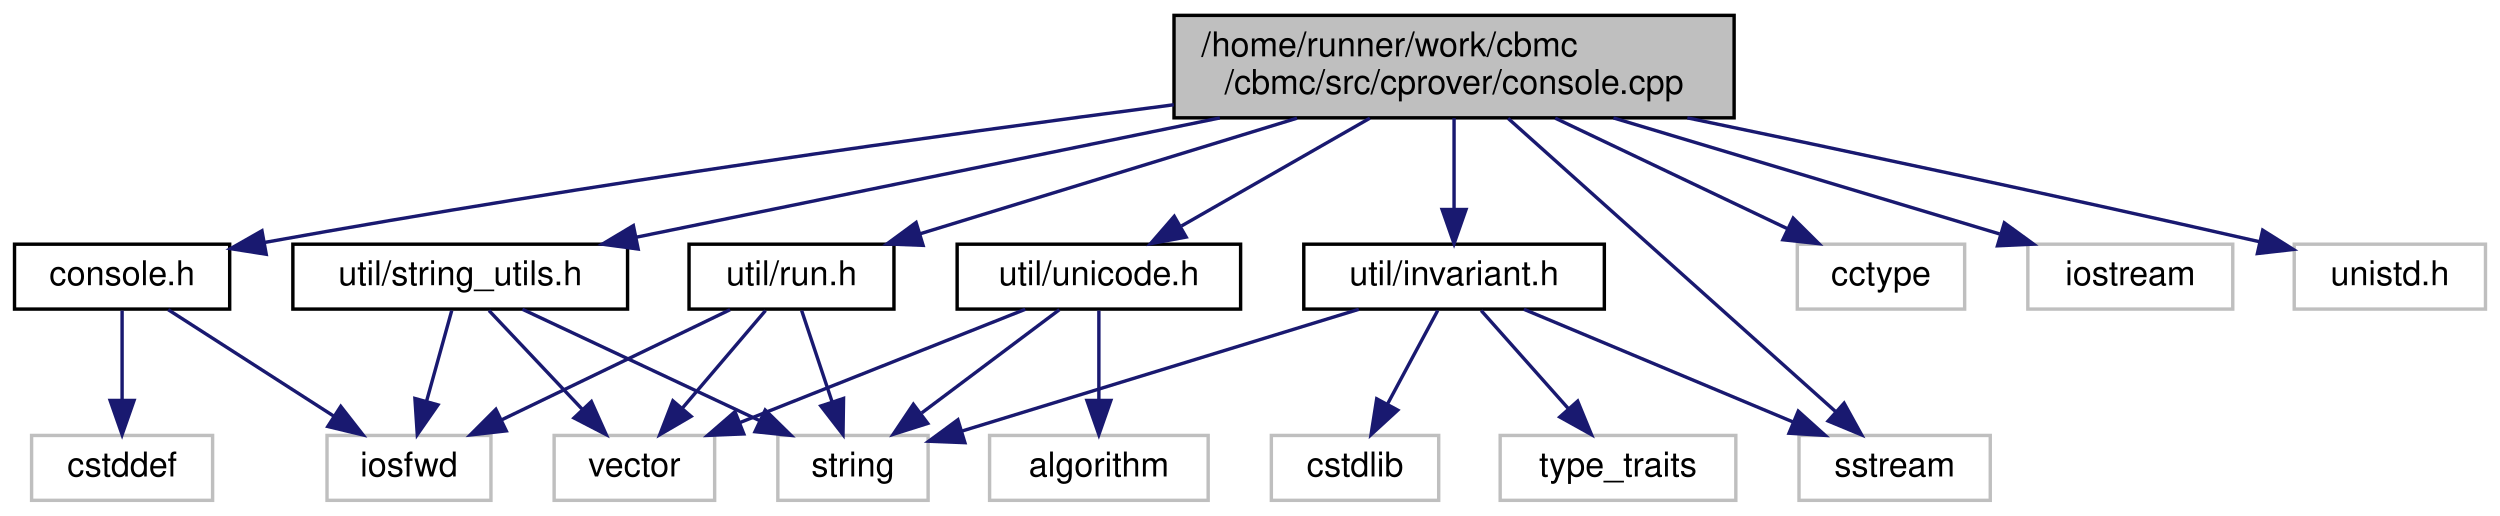
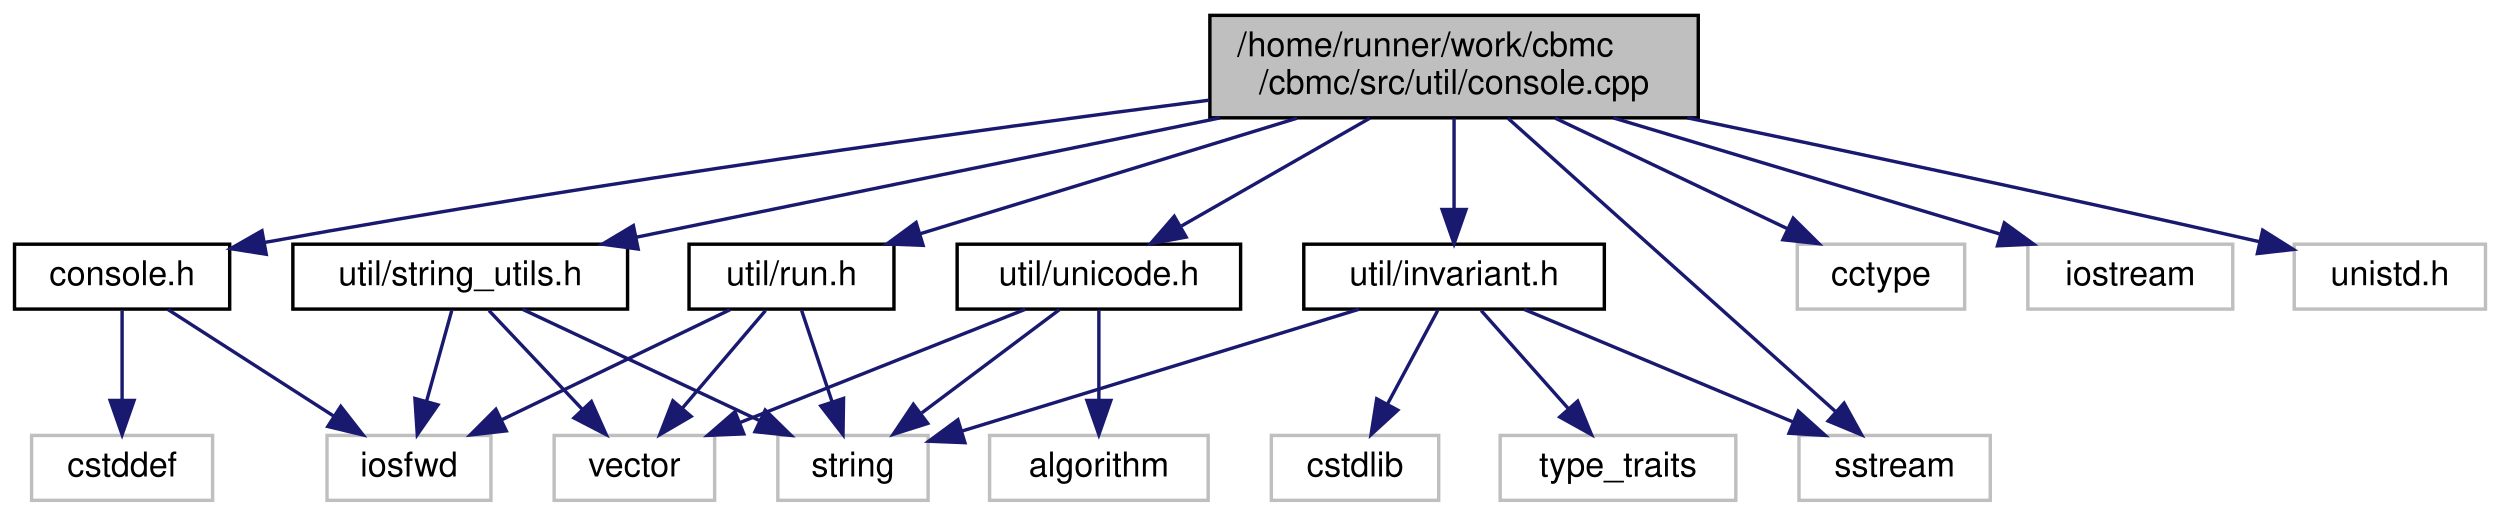
<svg xmlns="http://www.w3.org/2000/svg" xmlns:xlink="http://www.w3.org/1999/xlink" width="732pt" height="151pt" viewBox="0.00 0.00 731.50 151.00">
  <g id="graph0" class="graph" transform="scale(1 1) rotate(0) translate(4 147)">
    <g id="node1" class="node">
      <g id="a_node1">
        <a xlink:title=" ">
-           <polygon fill="#bfbfbf" stroke="black" points="339.5,-112.5 339.5,-142.5 503.5,-142.5 503.5,-112.5 339.5,-112.5" />
-           <text text-anchor="start" x="347.5" y="-130.5" font-family="Helvetica,sans-Serif" font-size="10.00">/home/runner/work/cbmc</text>
-           <text text-anchor="middle" x="421.5" y="-119.5" font-family="Helvetica,sans-Serif" font-size="10.00">/cbmc/src/cprover/console.cpp</text>
+           <polygon fill="#bfbfbf" stroke="black" points="350,-112.5 350,-142.5 493,-142.5 493,-112.5 350,-112.5" />
+           <text text-anchor="start" x="358" y="-130.5" font-family="Helvetica,sans-Serif" font-size="10.00">/home/runner/work/cbmc</text>
+           <text text-anchor="middle" x="421.5" y="-119.5" font-family="Helvetica,sans-Serif" font-size="10.00">/cbmc/src/util/console.cpp</text>
        </a>
      </g>
    </g>
    <g id="node2" class="node">
      <g id="a_node2">
        <a xlink:href="console_8h.html" target="_top" xlink:title=" ">
          <polygon fill="none" stroke="black" points="0,-56.5 0,-75.5 63,-75.5 63,-56.5 0,-56.5" />
          <text text-anchor="middle" x="31.5" y="-63.5" font-family="Helvetica,sans-Serif" font-size="10.00">console.h</text>
        </a>
      </g>
    </g>
    <g id="edge1" class="edge">
-       <path fill="none" stroke="midnightblue" d="M339.43,-116.33C270.89,-107.44 170.39,-93.5 73.24,-76.02" />
+       <path fill="none" stroke="midnightblue" d="M349.73,-117.66C281.28,-108.88 175.08,-94.34 73.38,-76.04" />
      <polygon fill="midnightblue" stroke="midnightblue" points="73.7,-72.55 63.24,-74.2 72.45,-79.43 73.7,-72.55" />
    </g>
    <g id="node5" class="node">
      <g id="a_node5">
        <a xlink:title=" ">
          <polygon fill="none" stroke="#bfbfbf" points="522,-56.5 522,-75.5 571,-75.5 571,-56.5 522,-56.5" />
          <text text-anchor="middle" x="546.5" y="-63.5" font-family="Helvetica,sans-Serif" font-size="10.00">cctype</text>
        </a>
      </g>
    </g>
    <g id="edge4" class="edge">
      <path fill="none" stroke="midnightblue" d="M451.12,-112.4C471.72,-102.59 498.98,-89.62 519.08,-80.05" />
      <polygon fill="midnightblue" stroke="midnightblue" points="520.79,-83.12 528.31,-75.66 517.78,-76.8 520.79,-83.12" />
    </g>
    <g id="node6" class="node">
      <g id="a_node6">
        <a xlink:title=" ">
          <polygon fill="none" stroke="#bfbfbf" points="589.5,-56.5 589.5,-75.5 649.5,-75.5 649.5,-56.5 589.5,-56.5" />
          <text text-anchor="middle" x="619.5" y="-63.5" font-family="Helvetica,sans-Serif" font-size="10.00">iostream</text>
        </a>
      </g>
    </g>
    <g id="edge5" class="edge">
      <path fill="none" stroke="midnightblue" d="M468.17,-112.47C502.63,-102.12 548.96,-88.2 581.24,-78.5" />
      <polygon fill="midnightblue" stroke="midnightblue" points="582.62,-81.74 591.19,-75.51 580.61,-75.03 582.62,-81.74" />
    </g>
    <g id="node7" class="node">
      <g id="a_node7">
        <a xlink:title=" ">
          <polygon fill="none" stroke="#bfbfbf" points="522.5,-0.5 522.5,-19.5 578.5,-19.5 578.5,-0.5 522.5,-0.5" />
          <text text-anchor="middle" x="550.5" y="-7.5" font-family="Helvetica,sans-Serif" font-size="10.00">sstream</text>
        </a>
      </g>
    </g>
    <g id="edge6" class="edge">
      <path fill="none" stroke="midnightblue" d="M437.32,-112.34C461.62,-90.58 507.95,-49.09 533.15,-26.54" />
      <polygon fill="midnightblue" stroke="midnightblue" points="535.7,-28.95 540.82,-19.67 531.03,-23.73 535.7,-28.95" />
    </g>
    <g id="node8" class="node">
      <g id="a_node8">
        <a xlink:title=" ">
          <polygon fill="none" stroke="#bfbfbf" points="667.5,-56.5 667.5,-75.5 723.5,-75.5 723.5,-56.5 667.5,-56.5" />
          <text text-anchor="middle" x="695.5" y="-63.5" font-family="Helvetica,sans-Serif" font-size="10.00">unistd.h</text>
        </a>
      </g>
    </g>
    <g id="edge7" class="edge">
      <path fill="none" stroke="midnightblue" d="M489.81,-112.49C534.81,-103.13 595.28,-90.32 657.28,-76.23" />
      <polygon fill="midnightblue" stroke="midnightblue" points="658.27,-79.6 667.24,-73.96 656.71,-72.77 658.27,-79.6" />
    </g>
    <g id="node9" class="node">
      <g id="a_node9">
        <a xlink:href="src_2util_2invariant_8h.html" target="_top" xlink:title=" ">
          <polygon fill="none" stroke="black" points="377.5,-56.5 377.5,-75.5 465.5,-75.5 465.5,-56.5 377.5,-56.5" />
          <text text-anchor="middle" x="421.5" y="-63.5" font-family="Helvetica,sans-Serif" font-size="10.00">util/invariant.h</text>
        </a>
      </g>
    </g>
    <g id="edge8" class="edge">
      <path fill="none" stroke="midnightblue" d="M421.5,-112.4C421.5,-104.47 421.5,-94.46 421.5,-85.86" />
      <polygon fill="midnightblue" stroke="midnightblue" points="425,-85.66 421.5,-75.66 418,-85.66 425,-85.66" />
    </g>
    <g id="node13" class="node">
      <g id="a_node13">
        <a xlink:href="run_8h.html" target="_top" xlink:title=" ">
          <polygon fill="none" stroke="black" points="197.5,-56.5 197.5,-75.5 257.5,-75.5 257.5,-56.5 197.5,-56.5" />
          <text text-anchor="middle" x="227.5" y="-63.5" font-family="Helvetica,sans-Serif" font-size="10.00">util/run.h</text>
        </a>
      </g>
    </g>
    <g id="edge13" class="edge">
      <path fill="none" stroke="midnightblue" d="M375.52,-112.4C341.86,-102.07 296.72,-88.23 265.18,-78.56" />
      <polygon fill="midnightblue" stroke="midnightblue" points="266.03,-75.16 255.45,-75.57 263.98,-81.85 266.03,-75.16" />
    </g>
    <g id="node15" class="node">
      <g id="a_node15">
        <a xlink:href="string__utils_8h.html" target="_top" xlink:title=" ">
          <polygon fill="none" stroke="black" points="81.5,-56.5 81.5,-75.5 179.5,-75.5 179.5,-56.5 81.5,-56.5" />
          <text text-anchor="middle" x="130.5" y="-63.5" font-family="Helvetica,sans-Serif" font-size="10.00">util/string_utils.h</text>
        </a>
      </g>
    </g>
    <g id="edge17" class="edge">
      <path fill="none" stroke="midnightblue" d="M352.91,-112.47C300.62,-101.78 229.74,-87.29 182.18,-77.57" />
      <polygon fill="midnightblue" stroke="midnightblue" points="182.6,-74.08 172.1,-75.51 181.2,-80.94 182.6,-74.08" />
    </g>
    <g id="node16" class="node">
      <g id="a_node16">
        <a xlink:href="unicode_8h.html" target="_top" xlink:title=" ">
          <polygon fill="none" stroke="black" points="276,-56.5 276,-75.5 359,-75.5 359,-56.5 276,-56.5" />
          <text text-anchor="middle" x="317.5" y="-63.5" font-family="Helvetica,sans-Serif" font-size="10.00">util/unicode.h</text>
        </a>
      </g>
    </g>
    <g id="edge21" class="edge">
      <path fill="none" stroke="midnightblue" d="M396.85,-112.4C380.18,-102.86 358.27,-90.32 341.69,-80.84" />
      <polygon fill="midnightblue" stroke="midnightblue" points="343.05,-77.59 332.63,-75.66 339.57,-83.66 343.05,-77.59" />
    </g>
    <g id="node3" class="node">
      <g id="a_node3">
        <a xlink:title=" ">
          <polygon fill="none" stroke="#bfbfbf" points="5,-0.5 5,-19.5 58,-19.5 58,-0.5 5,-0.5" />
          <text text-anchor="middle" x="31.5" y="-7.5" font-family="Helvetica,sans-Serif" font-size="10.00">cstddef</text>
        </a>
      </g>
    </g>
    <g id="edge2" class="edge">
      <path fill="none" stroke="midnightblue" d="M31.5,-56.08C31.5,-49.01 31.5,-38.86 31.5,-29.99" />
      <polygon fill="midnightblue" stroke="midnightblue" points="35,-29.75 31.5,-19.75 28,-29.75 35,-29.75" />
    </g>
    <g id="node4" class="node">
      <g id="a_node4">
        <a xlink:title=" ">
          <polygon fill="none" stroke="#bfbfbf" points="91.5,-0.5 91.5,-19.5 139.5,-19.5 139.5,-0.5 91.5,-0.5" />
          <text text-anchor="middle" x="115.5" y="-7.5" font-family="Helvetica,sans-Serif" font-size="10.00">iosfwd</text>
        </a>
      </g>
    </g>
    <g id="edge3" class="edge">
      <path fill="none" stroke="midnightblue" d="M45,-56.32C58.1,-47.9 78.21,-34.97 93.61,-25.07" />
      <polygon fill="midnightblue" stroke="midnightblue" points="95.52,-28.01 102.04,-19.65 91.73,-22.12 95.52,-28.01" />
    </g>
    <g id="edge10" class="edge">
      <path fill="none" stroke="midnightblue" d="M441.94,-56.44C463.17,-47.56 496.6,-33.56 520.75,-23.45" />
      <polygon fill="midnightblue" stroke="midnightblue" points="522.28,-26.61 530.16,-19.52 519.58,-20.15 522.28,-26.61" />
    </g>
    <g id="node10" class="node">
      <g id="a_node10">
        <a xlink:title=" ">
          <polygon fill="none" stroke="#bfbfbf" points="368,-0.5 368,-19.5 417,-19.5 417,-0.5 368,-0.5" />
          <text text-anchor="middle" x="392.5" y="-7.5" font-family="Helvetica,sans-Serif" font-size="10.00">cstdlib</text>
        </a>
      </g>
    </g>
    <g id="edge9" class="edge">
      <path fill="none" stroke="midnightblue" d="M416.71,-56.08C412.74,-48.69 406.97,-37.95 402.07,-28.81" />
      <polygon fill="midnightblue" stroke="midnightblue" points="405.01,-26.91 397.2,-19.75 398.85,-30.22 405.01,-26.91" />
    </g>
    <g id="node11" class="node">
      <g id="a_node11">
        <a xlink:title=" ">
          <polygon fill="none" stroke="#bfbfbf" points="223.5,-0.5 223.5,-19.5 267.5,-19.5 267.5,-0.5 223.5,-0.5" />
          <text text-anchor="middle" x="245.5" y="-7.5" font-family="Helvetica,sans-Serif" font-size="10.00">string</text>
        </a>
      </g>
    </g>
    <g id="edge11" class="edge">
      <path fill="none" stroke="midnightblue" d="M393.61,-56.44C361.99,-46.74 310.53,-30.95 277.35,-20.77" />
      <polygon fill="midnightblue" stroke="midnightblue" points="278.27,-17.39 267.68,-17.81 276.22,-24.09 278.27,-17.39" />
    </g>
    <g id="node12" class="node">
      <g id="a_node12">
        <a xlink:title=" ">
          <polygon fill="none" stroke="#bfbfbf" points="435,-0.5 435,-19.5 504,-19.5 504,-0.5 435,-0.5" />
          <text text-anchor="middle" x="469.5" y="-7.5" font-family="Helvetica,sans-Serif" font-size="10.00">type_traits</text>
        </a>
      </g>
    </g>
    <g id="edge12" class="edge">
      <path fill="none" stroke="midnightblue" d="M429.43,-56.08C436.35,-48.3 446.57,-36.8 454.95,-27.37" />
      <polygon fill="midnightblue" stroke="midnightblue" points="457.69,-29.55 461.72,-19.75 452.46,-24.9 457.69,-29.55" />
    </g>
    <g id="edge14" class="edge">
      <path fill="none" stroke="midnightblue" d="M209.51,-56.32C191.46,-47.62 163.45,-34.12 142.7,-24.11" />
      <polygon fill="midnightblue" stroke="midnightblue" points="143.98,-20.84 133.45,-19.65 140.94,-27.15 143.98,-20.84" />
    </g>
    <g id="edge15" class="edge">
      <path fill="none" stroke="midnightblue" d="M230.47,-56.08C232.88,-48.85 236.36,-38.41 239.37,-29.4" />
      <polygon fill="midnightblue" stroke="midnightblue" points="242.74,-30.34 242.58,-19.75 236.1,-28.13 242.74,-30.34" />
    </g>
    <g id="node14" class="node">
      <g id="a_node14">
        <a xlink:title=" ">
          <polygon fill="none" stroke="#bfbfbf" points="158,-0.5 158,-19.5 205,-19.5 205,-0.5 158,-0.5" />
          <text text-anchor="middle" x="181.5" y="-7.5" font-family="Helvetica,sans-Serif" font-size="10.00">vector</text>
        </a>
      </g>
    </g>
    <g id="edge16" class="edge">
      <path fill="none" stroke="midnightblue" d="M219.9,-56.08C213.27,-48.3 203.48,-36.8 195.44,-27.37" />
      <polygon fill="midnightblue" stroke="midnightblue" points="198.1,-25.09 188.95,-19.75 192.77,-29.63 198.1,-25.09" />
    </g>
    <g id="edge18" class="edge">
      <path fill="none" stroke="midnightblue" d="M128.02,-56.08C126.01,-48.85 123.11,-38.41 120.61,-29.4" />
      <polygon fill="midnightblue" stroke="midnightblue" points="123.98,-28.45 117.93,-19.75 117.24,-30.32 123.98,-28.45" />
    </g>
    <g id="edge19" class="edge">
      <path fill="none" stroke="midnightblue" d="M148.72,-56.44C167.4,-47.68 196.66,-33.94 218.12,-23.86" />
      <polygon fill="midnightblue" stroke="midnightblue" points="219.8,-26.93 227.36,-19.52 216.82,-20.6 219.8,-26.93" />
    </g>
    <g id="edge20" class="edge">
      <path fill="none" stroke="midnightblue" d="M138.92,-56.08C146.35,-48.22 157.35,-36.57 166.31,-27.08" />
      <polygon fill="midnightblue" stroke="midnightblue" points="168.91,-29.42 173.24,-19.75 163.82,-24.62 168.91,-29.42" />
    </g>
    <g id="edge23" class="edge">
      <path fill="none" stroke="midnightblue" d="M305.93,-56.32C295.08,-48.18 278.62,-35.84 265.62,-26.09" />
      <polygon fill="midnightblue" stroke="midnightblue" points="267.38,-23.03 257.28,-19.83 263.18,-28.63 267.38,-23.03" />
    </g>
    <g id="edge24" class="edge">
      <path fill="none" stroke="midnightblue" d="M295.95,-56.44C273.47,-47.52 238.01,-33.44 212.52,-23.32" />
      <polygon fill="midnightblue" stroke="midnightblue" points="213.53,-19.95 202.95,-19.52 210.95,-26.46 213.53,-19.95" />
    </g>
    <g id="node17" class="node">
      <g id="a_node17">
        <a xlink:title=" ">
          <polygon fill="none" stroke="#bfbfbf" points="285.5,-0.5 285.5,-19.5 349.5,-19.5 349.5,-0.5 285.5,-0.5" />
          <text text-anchor="middle" x="317.5" y="-7.5" font-family="Helvetica,sans-Serif" font-size="10.00">algorithm</text>
        </a>
      </g>
    </g>
    <g id="edge22" class="edge">
      <path fill="none" stroke="midnightblue" d="M317.5,-56.08C317.5,-49.01 317.5,-38.86 317.5,-29.99" />
      <polygon fill="midnightblue" stroke="midnightblue" points="321,-29.75 317.5,-19.75 314,-29.75 321,-29.75" />
    </g>
  </g>
</svg>
